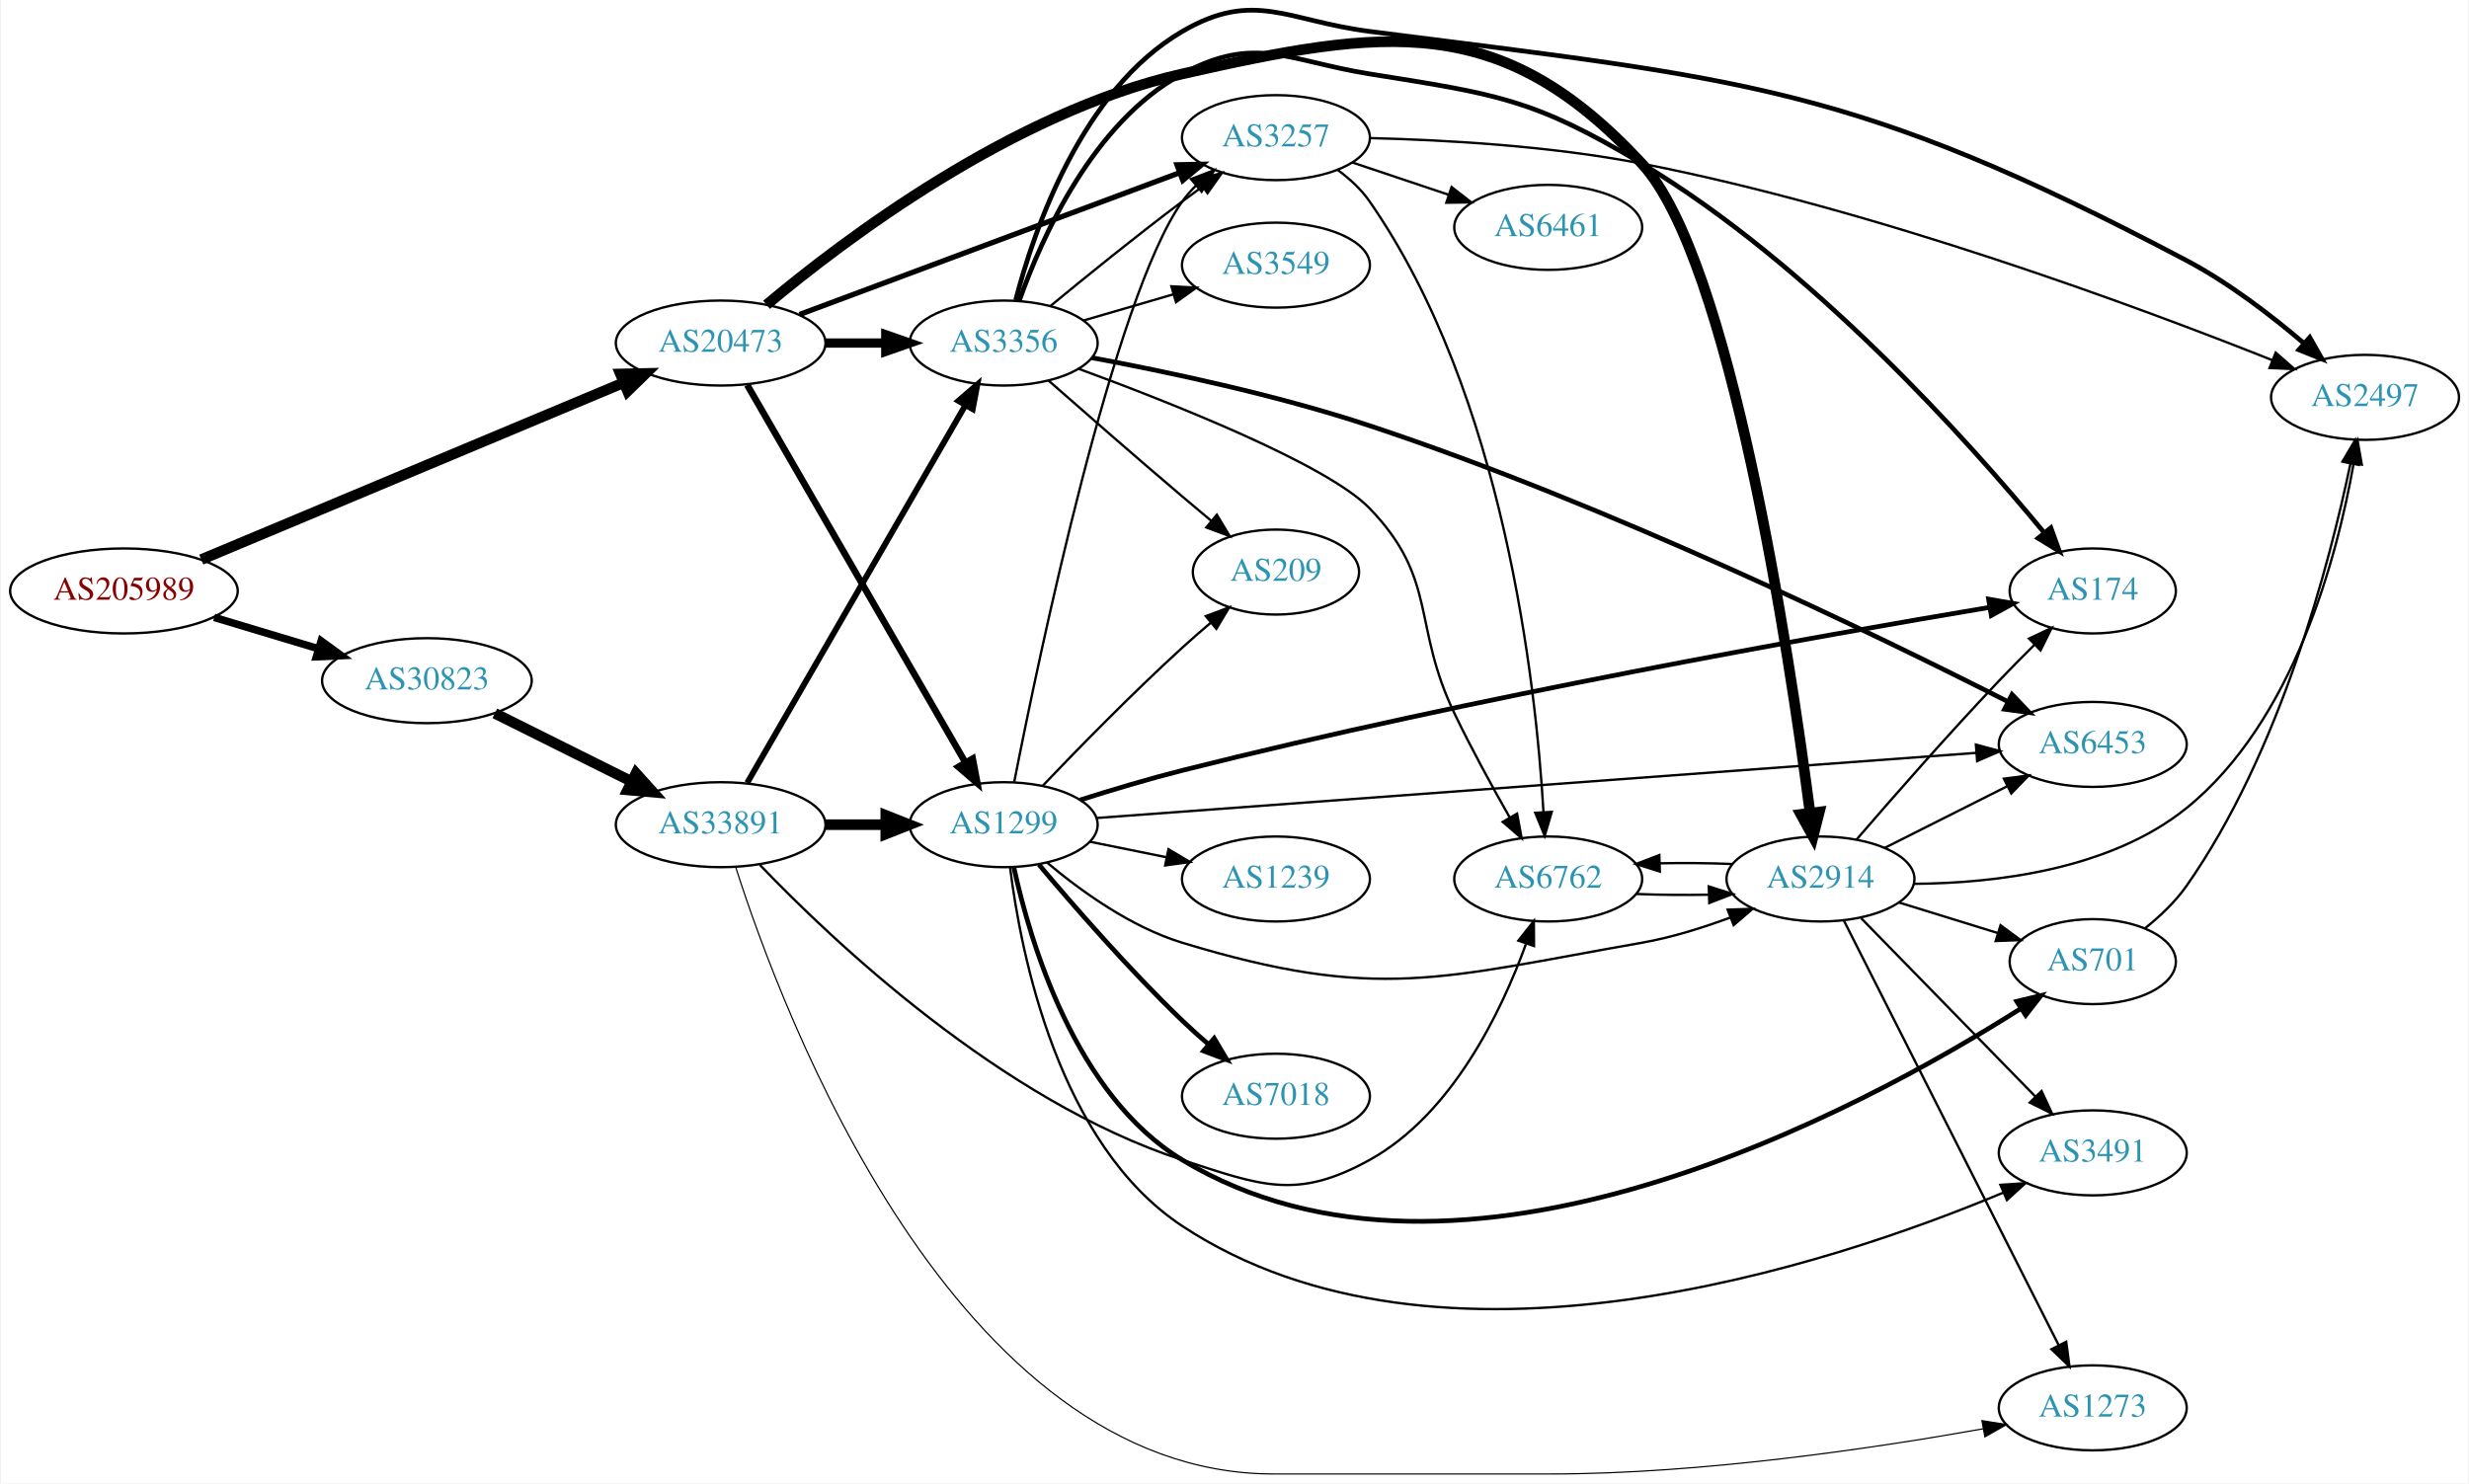
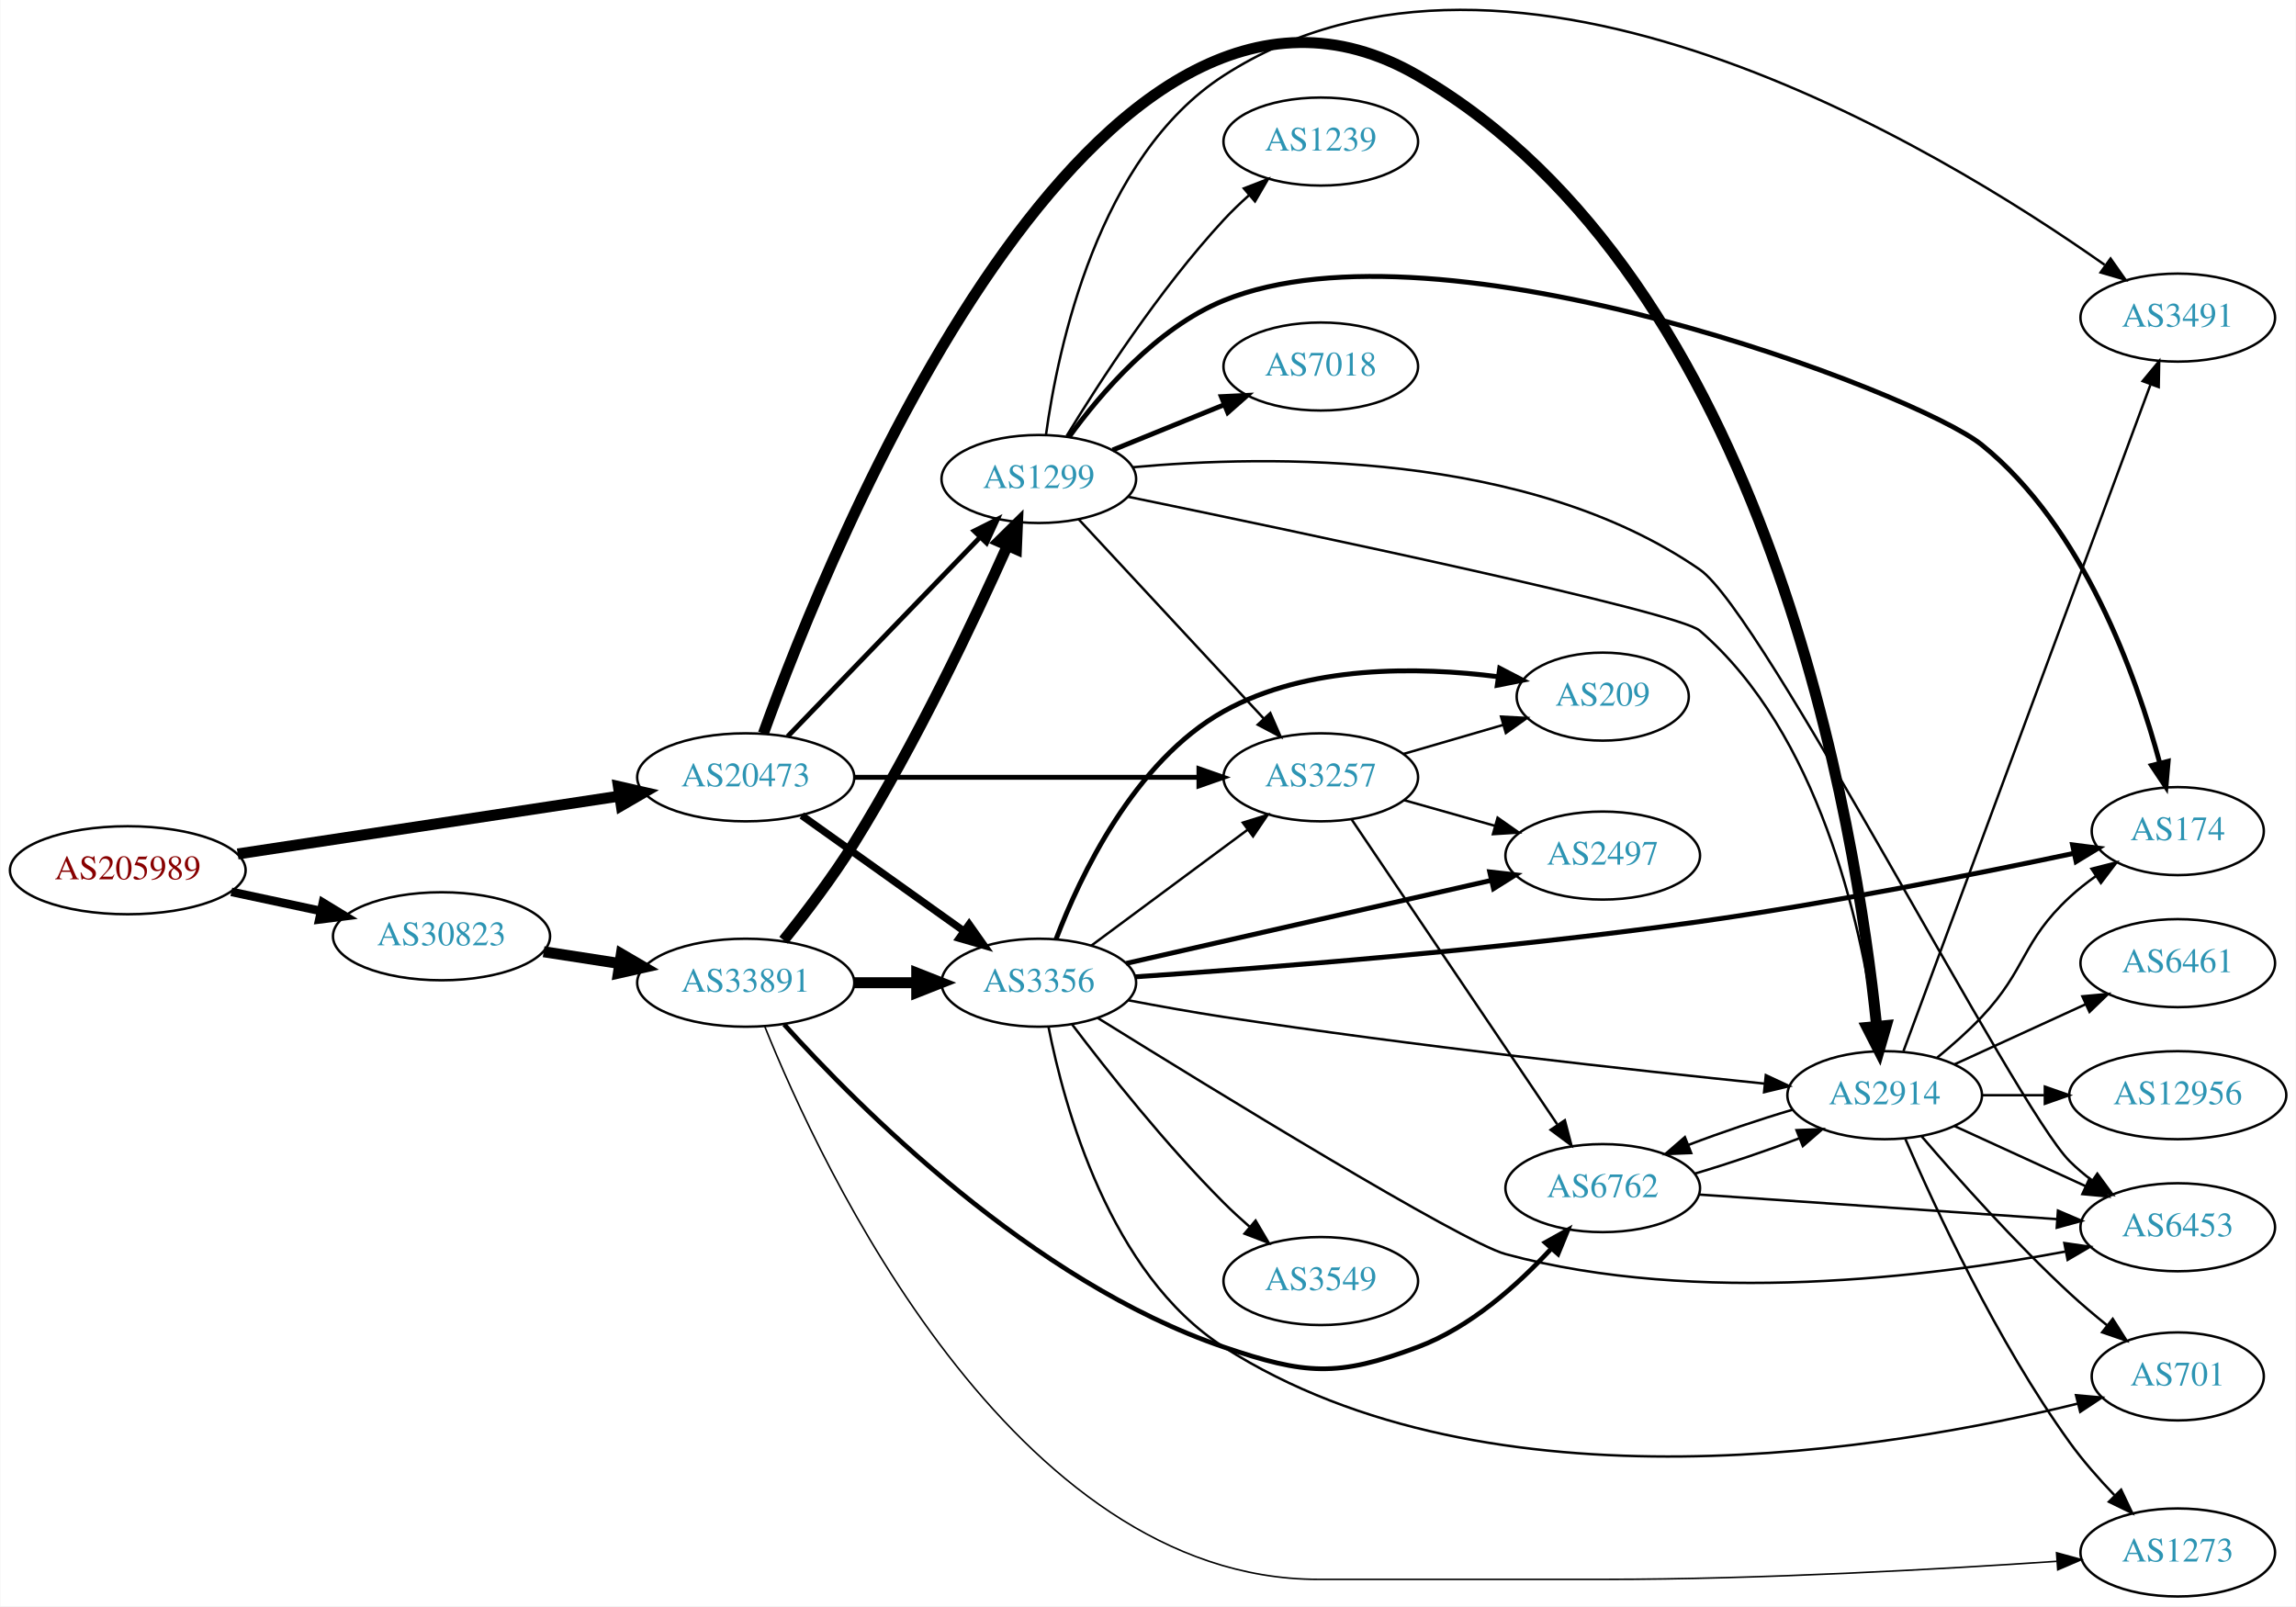
- <svg xmlns="http://www.w3.org/2000/svg" xmlns:xlink="http://www.w3.org/1999/xlink" width="1045pt" height="628pt" viewBox="0.00 0.00 1044.73 628.30">
-   <g id="graph0" class="graph" transform="scale(1 1) rotate(0) translate(4 624.302)">
-     <polygon fill="white" stroke="none" points="-4,4 -4,-624.302 1040.73,-624.302 1040.73,4 -4,4" />
+ <svg xmlns="http://www.w3.org/2000/svg" xmlns:xlink="http://www.w3.org/1999/xlink" width="939pt" height="657pt" viewBox="0.00 0.00 938.54 656.89">
+   <g id="graph0" class="graph" transform="scale(1 1) rotate(0) translate(4 652.888)">
+     <polygon fill="white" stroke="none" points="-4,4 -4,-652.888 934.54,-652.888 934.54,4 -4,4" />
    <g id="node1" class="node">
      <g id="a_node1">
        <a xlink:href="/asn/205989" xlink:title="AS205989 ~ RELAXT [AT]">
-           <ellipse fill="#ffffff" stroke="black" cx="48.096" cy="-374" rx="48.192" ry="18" />
-           <text text-anchor="middle" x="48.096" y="-370.3" font-family="Times,serif" font-size="14.00" fill="#880000">AS205989</text>
+           <ellipse fill="#ffffff" stroke="black" cx="48.096" cy="-297" rx="48.192" ry="18" />
+           <text text-anchor="middle" x="48.096" y="-293.3" font-family="Times,serif" font-size="14.00" fill="#880000">AS205989</text>
        </a>
      </g>
    </g>
    <g id="node2" class="node">
      <g id="a_node2">
        <a xlink:href="/asn/20473" xlink:title="AS20473 ~ Choopa, LLC [US]">
-           <ellipse fill="#ffffff" stroke="black" cx="300.78" cy="-479" rx="44.393" ry="18" />
-           <text text-anchor="middle" x="300.78" y="-475.3" font-family="Times,serif" font-size="14.00" fill="#2c94b3">AS20473</text>
+           <ellipse fill="#ffffff" stroke="black" cx="300.78" cy="-335" rx="44.393" ry="18" />
+           <text text-anchor="middle" x="300.78" y="-331.3" font-family="Times,serif" font-size="14.00" fill="#2c94b3">AS20473</text>
        </a>
      </g>
    </g>
    <g id="edge1" class="edge">
-       <path fill="none" stroke="black" stroke-width="4.5" d="M80.845,-387.298C126.298,-406.337 209.902,-441.355 259.605,-462.173" />
-       <polygon fill="black" stroke="black" stroke-width="4.5" points="258.327,-465.906 269.072,-466.138 261.37,-458.643 258.327,-465.906" />
+       <path fill="none" stroke="black" stroke-width="4.5" d="M93.048,-303.663C136.651,-310.272 203.404,-320.391 249.19,-327.331" />
+       <polygon fill="black" stroke="black" stroke-width="4.5" points="248.722,-331.243 259.199,-328.849 249.902,-323.457 248.722,-331.243" />
    </g>
    <g id="node3" class="node">
      <g id="a_node3">
        <a xlink:href="/asn/30823" xlink:title="AS30823 ~ combahton GmbH [DE]">
-           <ellipse fill="#ffffff" stroke="black" cx="176.388" cy="-336" rx="44.393" ry="18" />
-           <text text-anchor="middle" x="176.388" y="-332.3" font-family="Times,serif" font-size="14.00" fill="#2c94b3">AS30823</text>
+           <ellipse fill="#ffffff" stroke="black" cx="176.388" cy="-270" rx="44.393" ry="18" />
+           <text text-anchor="middle" x="176.388" y="-266.3" font-family="Times,serif" font-size="14.00" fill="#2c94b3">AS30823</text>
        </a>
      </g>
    </g>
    <g id="edge2" class="edge">
-       <path fill="none" stroke="black" stroke-width="3.188" d="M86.304,-362.804C100.138,-358.642 115.981,-353.875 130.435,-349.526" />
-       <polygon fill="black" stroke="black" stroke-width="3.188" points="131.609,-352.828 140.177,-346.595 129.592,-346.124 131.609,-352.828" />
+       <path fill="none" stroke="black" stroke-width="3.522" d="M90.448,-288.159C102.138,-285.66 114.964,-282.918 127.027,-280.339" />
+       <polygon fill="black" stroke="black" stroke-width="3.522" points="127.891,-283.733 136.939,-278.22 126.428,-276.888 127.891,-283.733" />
    </g>
    <g id="node4" class="node">
      <g id="a_node4">
        <a xlink:href="/asn/3257" xlink:title="AS3257 ~ GTT [DE]">
-           <ellipse fill="#ffffff" stroke="black" cx="535.915" cy="-566" rx="39.794" ry="18" />
-           <text text-anchor="middle" x="535.915" y="-562.3" font-family="Times,serif" font-size="14.00" fill="#2c94b3">AS3257</text>
+           <ellipse fill="#ffffff" stroke="black" cx="535.915" cy="-335" rx="39.794" ry="18" />
+           <text text-anchor="middle" x="535.915" y="-331.3" font-family="Times,serif" font-size="14.00" fill="#2c94b3">AS3257</text>
        </a>
      </g>
    </g>
    <g id="edge3" class="edge">
-       <path fill="none" stroke="black" stroke-width="2.25" d="M334.196,-491.097C376.275,-506.8 449.681,-534.193 495.101,-551.142" />
-       <polygon fill="black" stroke="black" stroke-width="2.25" points="494.031,-554.479 504.624,-554.696 496.478,-547.921 494.031,-554.479" />
+       <path fill="none" stroke="black" stroke-width="2" d="M345.084,-335C385.023,-335 444.258,-335 485.913,-335" />
+       <polygon fill="black" stroke="black" stroke-width="2" points="486.102,-338.5 496.102,-335 486.102,-331.5 486.102,-338.5" />
    </g>
    <g id="node5" class="node">
      <g id="a_node5">
-         <a xlink:href="/asn/1299" xlink:title="AS1299 ~ Telia Carrier [EU]">
-           <ellipse fill="#ffffff" stroke="black" cx="420.622" cy="-275" rx="39.794" ry="18" />
-           <text text-anchor="middle" x="420.622" y="-271.3" font-family="Times,serif" font-size="14.00" fill="#2c94b3">AS1299</text>
+         <a xlink:href="/asn/2914" xlink:title="AS2914 ~ NTT America, Inc. [US]">
+           <ellipse fill="#ffffff" stroke="black" cx="766.501" cy="-205" rx="39.794" ry="18" />
+           <text text-anchor="middle" x="766.501" y="-201.3" font-family="Times,serif" font-size="14.00" fill="#2c94b3">AS2914</text>
        </a>
      </g>
    </g>
    <g id="edge4" class="edge">
-       <path fill="none" stroke="black" stroke-width="2.812" d="M312.031,-461.253C332.803,-425.295 379.951,-343.675 404.353,-301.433" />
-       <polygon fill="black" stroke="black" stroke-width="2.812" points="407.507,-302.97 409.478,-292.561 401.446,-299.469 407.507,-302.97" />
+       <path fill="none" stroke="black" stroke-width="4.5" d="M307.989,-352.905C334.558,-426.562 443.36,-698.764 575.562,-622 719.456,-538.446 755.01,-313.056 763.204,-233.378" />
+       <polygon fill="black" stroke="black" stroke-width="4.5" points="767.151,-233.462 764.187,-223.132 759.312,-232.71 767.151,-233.462" />
    </g>
    <g id="node6" class="node">
      <g id="a_node6">
-         <a xlink:href="/asn/3356" xlink:title="AS3356 ~ Level 3 Parent, LLC [US]">
-           <ellipse fill="#ffffff" stroke="black" cx="420.622" cy="-479" rx="39.794" ry="18" />
-           <text text-anchor="middle" x="420.622" y="-475.3" font-family="Times,serif" font-size="14.00" fill="#2c94b3">AS3356</text>
+         <a xlink:href="/asn/1299" xlink:title="AS1299 ~ Telia Carrier [EU]">
+           <ellipse fill="#ffffff" stroke="black" cx="420.622" cy="-457" rx="39.794" ry="18" />
+           <text text-anchor="middle" x="420.622" y="-453.3" font-family="Times,serif" font-size="14.00" fill="#2c94b3">AS1299</text>
        </a>
      </g>
    </g>
    <g id="edge5" class="edge">
-       <path fill="none" stroke="black" stroke-width="3.938" d="M344.991,-479C353.303,-479 362.066,-479 370.548,-479" />
-       <polygon fill="black" stroke="black" stroke-width="3.938" points="370.707,-482.5 380.707,-479 370.707,-475.5 370.707,-482.5" />
+       <path fill="none" stroke="black" stroke-width="2" d="M317.918,-351.708C338.281,-372.789 373.435,-409.183 396.609,-433.175" />
+       <polygon fill="black" stroke="black" stroke-width="2" points="394.214,-435.733 403.679,-440.494 399.249,-430.87 394.214,-435.733" />
    </g>
    <g id="node7" class="node">
      <g id="a_node7">
-         <a xlink:href="/asn/2914" xlink:title="AS2914 ~ NTT America, Inc. [US]">
-           <ellipse fill="#ffffff" stroke="black" cx="766.501" cy="-252" rx="39.794" ry="18" />
-           <text text-anchor="middle" x="766.501" y="-248.3" font-family="Times,serif" font-size="14.00" fill="#2c94b3">AS2914</text>
+         <a xlink:href="/asn/3356" xlink:title="AS3356 ~ Level 3 Parent, LLC [US]">
+           <ellipse fill="#ffffff" stroke="black" cx="420.622" cy="-251" rx="39.794" ry="18" />
+           <text text-anchor="middle" x="420.622" y="-247.3" font-family="Times,serif" font-size="14.00" fill="#2c94b3">AS3356</text>
        </a>
      </g>
    </g>
    <g id="edge6" class="edge">
-       <path fill="none" stroke="black" stroke-width="4.5" d="M320.206,-495.201C352.875,-522.604 424.312,-576.716 496.269,-593 582.212,-612.449 630.986,-619.655 690.855,-555 728.251,-514.614 753.309,-347.457 762.056,-280.208" />
-       <polygon fill="black" stroke="black" stroke-width="4.5" points="766.006,-280.363 763.365,-269.945 758.194,-279.367 766.006,-280.363" />
+       <path fill="none" stroke="black" stroke-width="3" d="M323.669,-319.397C342.306,-306.112 369.256,-286.902 389.852,-272.22" />
+       <polygon fill="black" stroke="black" stroke-width="3" points="392.136,-274.891 398.248,-266.236 388.073,-269.191 392.136,-274.891" />
+     </g>
+     <g id="node21" class="node">
+       <g id="a_node21">
+         <a xlink:href="/asn/33891" xlink:title="AS33891 ~ CORE-BACKBONE GMBH GLOBAL NETWORK [DE]">
+           <ellipse fill="#ffffff" stroke="black" cx="300.78" cy="-251" rx="44.393" ry="18" />
+           <text text-anchor="middle" x="300.78" y="-247.3" font-family="Times,serif" font-size="14.00" fill="#2c94b3">AS33891</text>
+         </a>
+       </g>
+     </g>
+     <g id="edge33" class="edge">
+       <path fill="none" stroke="black" stroke-width="4.5" d="M218.142,-263.673C228.052,-262.135 238.769,-260.471 249.077,-258.871" />
+       <polygon fill="black" stroke="black" stroke-width="4.5" points="249.925,-262.724 259.203,-257.299 248.717,-254.942 249.925,-262.724" />
+     </g>
+     <g id="node8" class="node">
+       <g id="a_node8">
+         <a xlink:href="/asn/6762" xlink:title="AS6762 ~ TELECOM ITALIA SPARKLE S.p.A. [IT]">
+           <ellipse fill="#ffffff" stroke="black" cx="651.208" cy="-167" rx="39.794" ry="18" />
+           <text text-anchor="middle" x="651.208" y="-163.3" font-family="Times,serif" font-size="14.00" fill="#2c94b3">AS6762</text>
+         </a>
+       </g>
+     </g>
+     <g id="edge7" class="edge">
+       <path fill="none" stroke="black" d="M548.613,-317.654C568.542,-288.102 609.186,-227.832 632.575,-193.148" />
+       <polygon fill="black" stroke="black" points="635.715,-194.751 638.404,-184.504 629.911,-190.838 635.715,-194.751" />
+     </g>
+     <g id="node9" class="node">
+       <g id="a_node9">
+         <a xlink:href="/asn/209" xlink:title="AS209 ~ CenturyLink Communications, LLC [US]">
+           <ellipse fill="#ffffff" stroke="black" cx="651.208" cy="-368" rx="35.194" ry="18" />
+           <text text-anchor="middle" x="651.208" y="-364.3" font-family="Times,serif" font-size="14.00" fill="#2c94b3">AS209</text>
+         </a>
+       </g>
+     </g>
+     <g id="edge8" class="edge">
+       <path fill="none" stroke="black" d="M569.684,-344.545C582.391,-348.246 597.06,-352.519 610.368,-356.395" />
+       <polygon fill="black" stroke="black" points="609.644,-359.83 620.224,-359.266 611.602,-353.109 609.644,-359.83" />
+     </g>
+     <g id="node10" class="node">
+       <g id="a_node10">
+         <a xlink:href="/asn/2497" xlink:title="AS2497 ~ Internet Initiative Japan Inc. [JP]">
+           <ellipse fill="#ffffff" stroke="black" cx="651.208" cy="-303" rx="39.794" ry="18" />
+           <text text-anchor="middle" x="651.208" y="-299.3" font-family="Times,serif" font-size="14.00" fill="#2c94b3">AS2497</text>
+         </a>
+       </g>
+     </g>
+     <g id="edge9" class="edge">
+       <path fill="none" stroke="black" d="M569.989,-325.658C581.636,-322.369 594.901,-318.622 607.244,-315.135" />
+       <polygon fill="black" stroke="black" points="608.225,-318.495 616.897,-312.409 606.322,-311.759 608.225,-318.495" />
+     </g>
+     <g id="edge16" class="edge">
+       <path fill="none" stroke="black" d="M728.911,-199.086C715.189,-195.04 699.663,-189.795 686.186,-184.641" />
+       <polygon fill="black" stroke="black" points="687.377,-181.349 676.791,-180.924 684.802,-187.858 687.377,-181.349" />
+     </g>
+     <g id="node11" class="node">
+       <g id="a_node11">
+         <a xlink:href="/asn/701" xlink:title="AS701 ~ UUNET [US]">
+           <ellipse fill="#ffffff" stroke="black" cx="886.344" cy="-90" rx="35.194" ry="18" />
+           <text text-anchor="middle" x="886.344" y="-86.3" font-family="Times,serif" font-size="14.00" fill="#2c94b3">AS701</text>
+         </a>
+       </g>
+     </g>
+     <g id="edge10" class="edge">
+       <path fill="none" stroke="black" d="M781.644,-188.137C796.144,-171.224 819.687,-144.778 842.148,-124 846.929,-119.577 852.231,-115.095 857.437,-110.901" />
+       <polygon fill="black" stroke="black" points="859.754,-113.531 865.448,-104.597 855.425,-108.03 859.754,-113.531" />
+     </g>
+     <g id="node12" class="node">
+       <g id="a_node12">
+         <a xlink:href="/asn/3491" xlink:title="AS3491 ~ PCCW Global, Inc. [US]">
+           <ellipse fill="#ffffff" stroke="black" cx="886.344" cy="-523" rx="39.794" ry="18" />
+           <text text-anchor="middle" x="886.344" y="-519.3" font-family="Times,serif" font-size="14.00" fill="#2c94b3">AS3491</text>
+         </a>
+       </g>
+     </g>
+     <g id="edge11" class="edge">
+       <path fill="none" stroke="black" d="M774.175,-223.008C793.822,-276.028 851.556,-431.823 875.136,-495.453" />
+       <polygon fill="black" stroke="black" points="871.987,-497.029 878.744,-505.189 878.551,-494.596 871.987,-497.029" />
+     </g>
+     <g id="node13" class="node">
+       <g id="a_node13">
+         <a xlink:href="/asn/12956" xlink:title="AS12956 ~ TELXIUS [ES]">
+           <ellipse fill="#ffffff" stroke="black" cx="886.344" cy="-205" rx="44.393" ry="18" />
+           <text text-anchor="middle" x="886.344" y="-201.3" font-family="Times,serif" font-size="14.00" fill="#2c94b3">AS12956</text>
+         </a>
+       </g>
+     </g>
+     <g id="edge12" class="edge">
+       <path fill="none" stroke="black" d="M806.414,-205C814.516,-205 823.192,-205 831.718,-205" />
+       <polygon fill="black" stroke="black" points="831.996,-208.5 841.996,-205 831.996,-201.5 831.996,-208.5" />
+     </g>
+     <g id="node14" class="node">
+       <g id="a_node14">
+         <a xlink:href="/asn/6453" xlink:title="AS6453 ~ TATA COMMUNICATIONS (AMERICA) INC [US]">
+           <ellipse fill="#ffffff" stroke="black" cx="886.344" cy="-151" rx="39.794" ry="18" />
+           <text text-anchor="middle" x="886.344" y="-147.3" font-family="Times,serif" font-size="14.00" fill="#2c94b3">AS6453</text>
+         </a>
+       </g>
+     </g>
+     <g id="edge13" class="edge">
+       <path fill="none" stroke="black" d="M795.13,-192.339C811.087,-185.027 831.358,-175.739 848.64,-167.819" />
+       <polygon fill="black" stroke="black" points="850.255,-170.929 857.888,-163.581 847.339,-164.565 850.255,-170.929" />
+     </g>
+     <g id="node15" class="node">
+       <g id="a_node15">
+         <a xlink:href="/asn/174" xlink:title="AS174 ~ Cogent Communications [US]">
+           <ellipse fill="#ffffff" stroke="black" cx="886.344" cy="-313" rx="35.194" ry="18" />
+           <text text-anchor="middle" x="886.344" y="-309.3" font-family="Times,serif" font-size="14.00" fill="#2c94b3">AS174</text>
+         </a>
+       </g>
+     </g>
+     <g id="edge14" class="edge">
+       <path fill="none" stroke="black" d="M787.99,-220.396C794.109,-225.399 800.647,-231.171 806.148,-237 824.694,-256.654 822.336,-267.621 842.148,-286 845.446,-289.06 849.14,-291.97 852.941,-294.669" />
+       <polygon fill="black" stroke="black" points="851.052,-297.616 861.323,-300.216 854.915,-291.779 851.052,-297.616" />
+     </g>
+     <g id="node16" class="node">
+       <g id="a_node16">
+         <a xlink:href="/asn/6461" xlink:title="AS6461 ~ Zayo Bandwidth [US]">
+           <ellipse fill="#ffffff" stroke="black" cx="886.344" cy="-259" rx="39.794" ry="18" />
+           <text text-anchor="middle" x="886.344" y="-255.3" font-family="Times,serif" font-size="14.00" fill="#2c94b3">AS6461</text>
+         </a>
+       </g>
+     </g>
+     <g id="edge15" class="edge">
+       <path fill="none" stroke="black" d="M795.13,-217.661C811.087,-224.973 831.358,-234.261 848.64,-242.181" />
+       <polygon fill="black" stroke="black" points="847.339,-245.435 857.888,-246.419 850.255,-239.071 847.339,-245.435" />
+     </g>
+     <g id="node17" class="node">
+       <g id="a_node17">
+         <a xlink:href="/asn/1273" xlink:title="AS1273 ~ Vodafone Group PLC [EU]">
+           <ellipse fill="#ffffff" stroke="black" cx="886.344" cy="-18" rx="39.794" ry="18" />
+           <text text-anchor="middle" x="886.344" y="-14.3" font-family="Times,serif" font-size="14.00" fill="#2c94b3">AS1273</text>
+         </a>
+       </g>
+     </g>
+     <g id="edge17" class="edge">
+       <path fill="none" stroke="black" d="M774.98,-187.032C787.008,-159.144 812.348,-104.349 842.148,-63 847.518,-55.549 854.071,-48.096 860.433,-41.459" />
+       <polygon fill="black" stroke="black" points="863.18,-43.66 867.733,-34.094 858.208,-38.733 863.18,-43.66" />
+     </g>
+     <g id="edge29" class="edge">
+       <path fill="none" stroke="black" d="M436.901,-440.547C456.413,-419.536 490.32,-383.022 512.691,-358.932" />
+       <polygon fill="black" stroke="black" points="515.276,-361.292 519.516,-351.582 510.147,-356.528 515.276,-361.292" />
+     </g>
+     <g id="edge31" class="edge">
+       <path fill="none" stroke="black" d="M457.047,-449.756C528.081,-435.104 681.931,-402.692 690.855,-395 739.627,-352.96 756.769,-274.893 762.612,-233.11" />
+       <polygon fill="black" stroke="black" points="766.099,-233.434 763.894,-223.071 759.155,-232.547 766.099,-233.434" />
+     </g>
+     <g id="edge32" class="edge">
+       <path fill="none" stroke="black" d="M423.542,-474.979C428.406,-510.424 444.751,-588.762 496.269,-622 614.538,-698.304 788.312,-592.632 856.437,-544.593" />
+       <polygon fill="black" stroke="black" points="858.865,-547.159 864.96,-538.492 854.791,-541.467 858.865,-547.159" />
+     </g>
+     <g id="edge26" class="edge">
+       <path fill="none" stroke="black" d="M458.854,-461.789C514.513,-466.925 620.396,-468.669 690.855,-420 716.946,-401.977 819.723,-200.422 842.148,-178 844.952,-175.196 848.099,-172.546 851.384,-170.081" />
+       <polygon fill="black" stroke="black" points="853.453,-172.906 859.711,-164.358 849.488,-167.137 853.453,-172.906" />
+     </g>
+     <g id="edge27" class="edge">
+       <path fill="none" stroke="black" stroke-width="2" d="M432.949,-474.159C445.848,-491.974 468.741,-518.777 496.269,-530 585.147,-566.235 779.637,-492.365 806.148,-471 847.788,-437.442 869.439,-376.339 879.017,-340.755" />
+       <polygon fill="black" stroke="black" stroke-width="2" points="882.421,-341.569 881.508,-331.014 875.639,-339.835 882.421,-341.569" />
+     </g>
+     <g id="node19" class="node">
+       <g id="a_node19">
+         <a xlink:href="/asn/7018" xlink:title="AS7018 ~ ATT-INTERNET4 [US]">
+           <ellipse fill="#ffffff" stroke="black" cx="535.915" cy="-503" rx="39.794" ry="18" />
+           <text text-anchor="middle" x="535.915" y="-499.3" font-family="Times,serif" font-size="14.00" fill="#2c94b3">AS7018</text>
+         </a>
+       </g>
+     </g>
+     <g id="edge28" class="edge">
+       <path fill="none" stroke="black" stroke-width="2" d="M450.798,-468.846C464.674,-474.48 481.451,-481.292 496.36,-487.346" />
+       <polygon fill="black" stroke="black" stroke-width="2" points="495.256,-490.675 505.838,-491.194 497.89,-484.189 495.256,-490.675" />
    </g>
    <g id="node20" class="node">
      <g id="a_node20">
-         <a xlink:href="/asn/33891" xlink:title="AS33891 ~ CORE-BACKBONE GMBH GLOBAL NETWORK [DE]">
-           <ellipse fill="#ffffff" stroke="black" cx="300.78" cy="-275" rx="44.393" ry="18" />
-           <text text-anchor="middle" x="300.78" y="-271.3" font-family="Times,serif" font-size="14.00" fill="#2c94b3">AS33891</text>
-         </a>
-       </g>
-     </g>
-     <g id="edge33" class="edge">
-       <path fill="none" stroke="black" stroke-width="4.5" d="M205.16,-322.158C222.295,-313.618 244.474,-302.564 263.051,-293.305" />
-       <polygon fill="black" stroke="black" stroke-width="4.5" points="264.923,-296.772 272.117,-288.787 261.411,-289.724 264.923,-296.772" />
-     </g>
-     <g id="node8" class="node">
-       <g id="a_node8">
-         <a xlink:href="/asn/6461" xlink:title="AS6461 ~ Zayo Bandwidth [US]">
-           <ellipse fill="#ffffff" stroke="black" cx="651.208" cy="-528" rx="39.794" ry="18" />
-           <text text-anchor="middle" x="651.208" y="-524.3" font-family="Times,serif" font-size="14.00" fill="#2c94b3">AS6461</text>
-         </a>
-       </g>
-     </g>
-     <g id="edge7" class="edge">
-       <path fill="none" stroke="black" d="M568.173,-555.516C580.822,-551.273 595.6,-546.316 609.102,-541.788" />
-       <polygon fill="black" stroke="black" points="610.291,-545.08 618.659,-538.582 608.065,-538.444 610.291,-545.08" />
-     </g>
-     <g id="node9" class="node">
-       <g id="a_node9">
-         <a xlink:href="/asn/2497" xlink:title="AS2497 ~ Internet Initiative Japan Inc. [JP]">
-           <ellipse fill="#ffffff" stroke="black" cx="997.087" cy="-456" rx="39.794" ry="18" />
-           <text text-anchor="middle" x="997.087" y="-452.3" font-family="Times,serif" font-size="14.00" fill="#2c94b3">AS2497</text>
-         </a>
-       </g>
-     </g>
-     <g id="edge8" class="edge">
-       <path fill="none" stroke="black" d="M575.847,-565.814C607.176,-565.043 652.195,-562.535 690.855,-555 789.583,-535.758 900.88,-494.412 957.906,-471.714" />
-       <polygon fill="black" stroke="black" points="959.266,-474.939 967.245,-467.969 956.661,-468.442 959.266,-474.939" />
-     </g>
-     <g id="node10" class="node">
-       <g id="a_node10">
-         <a xlink:href="/asn/6762" xlink:title="AS6762 ~ TELECOM ITALIA SPARKLE S.p.A. [IT]">
-           <ellipse fill="#ffffff" stroke="black" cx="651.208" cy="-252" rx="39.794" ry="18" />
-           <text text-anchor="middle" x="651.208" y="-248.3" font-family="Times,serif" font-size="14.00" fill="#2c94b3">AS6762</text>
-         </a>
-       </g>
-     </g>
-     <g id="edge9" class="edge">
-       <path fill="none" stroke="black" d="M562.098,-552.3C567.161,-548.561 572.01,-544.107 575.562,-539 632.473,-457.176 645.997,-334.978 649.209,-280.263" />
-       <polygon fill="black" stroke="black" points="652.706,-280.418 649.724,-270.252 645.715,-280.059 652.706,-280.418" />
+         <a xlink:href="/asn/1239" xlink:title="AS1239 ~ Sprint [US]">
+           <ellipse fill="#ffffff" stroke="black" cx="535.915" cy="-595" rx="39.794" ry="18" />
+           <text text-anchor="middle" x="535.915" y="-591.3" font-family="Times,serif" font-size="14.00" fill="#2c94b3">AS1239</text>
+         </a>
+       </g>
+     </g>
+     <g id="edge30" class="edge">
+       <path fill="none" stroke="black" d="M431.968,-474.568C445.322,-496.498 469.983,-534.578 496.269,-563 499.415,-566.401 502.921,-569.771 506.503,-572.975" />
+       <polygon fill="black" stroke="black" points="504.475,-575.845 514.354,-579.672 509.018,-570.519 504.475,-575.845" />
+     </g>
+     <g id="edge24" class="edge">
+       <path fill="none" stroke="black" d="M442.139,-266.212C459.993,-279.45 486.066,-298.781 506.029,-313.583" />
+       <polygon fill="black" stroke="black" points="504.051,-316.473 514.169,-319.618 508.22,-310.85 504.051,-316.473" />
+     </g>
+     <g id="edge23" class="edge">
+       <path fill="none" stroke="black" d="M457.23,-243.818C469.563,-241.464 483.496,-238.955 496.269,-237 573.42,-225.194 663.579,-215.257 717.527,-209.72" />
+       <polygon fill="black" stroke="black" points="717.9,-213.201 727.494,-208.706 717.191,-206.237 717.9,-213.201" />
+     </g>
+     <g id="edge19" class="edge">
+       <path fill="none" stroke="black" stroke-width="2" d="M427.637,-268.726C437.445,-294.513 459.561,-341.522 496.269,-362 530.412,-381.048 575.756,-380.299 608.376,-376.151" />
+       <polygon fill="black" stroke="black" stroke-width="2" points="609.086,-379.585 618.49,-374.705 608.095,-372.655 609.086,-379.585" />
+     </g>
+     <g id="edge21" class="edge">
+       <path fill="none" stroke="black" stroke-width="2" d="M456.34,-258.898C496.314,-267.991 562.072,-282.95 605.756,-292.888" />
+       <polygon fill="black" stroke="black" stroke-width="2" points="605.012,-296.308 615.539,-295.113 606.565,-289.482 605.012,-296.308" />
+     </g>
+     <g id="edge25" class="edge">
+       <path fill="none" stroke="black" d="M424.559,-233.072C430.972,-200.41 449.58,-131.834 496.269,-102 605.726,-32.058 770.151,-60.379 845.298,-78.835" />
+       <polygon fill="black" stroke="black" points="844.741,-82.305 855.294,-81.363 846.457,-75.518 844.741,-82.305" />
    </g>
    <g id="edge18" class="edge">
-       <path fill="none" stroke="black" d="M425.104,-293.183C435.47,-345.983 467.212,-498.149 496.269,-539 497.959,-541.376 499.927,-543.614 502.063,-545.705" />
-       <polygon fill="black" stroke="black" points="499.912,-548.47 509.812,-552.244 504.426,-543.12 499.912,-548.47" />
-     </g>
-     <g id="edge14" class="edge">
-       <path fill="none" stroke="black" d="M439.056,-258.907C453.265,-246.955 474.48,-231.623 496.269,-225 579.013,-199.848 605.671,-210.068 690.855,-225 703.368,-227.194 716.549,-231.309 728.295,-235.677" />
-       <polygon fill="black" stroke="black" points="727.188,-239.002 737.777,-239.369 729.728,-232.479 727.188,-239.002" />
-     </g>
-     <g id="node11" class="node">
-       <g id="a_node11">
-         <a xlink:href="/asn/7018" xlink:title="AS7018 ~ ATT-INTERNET4 [US]">
-           <ellipse fill="#ffffff" stroke="black" cx="535.915" cy="-160" rx="39.794" ry="18" />
-           <text text-anchor="middle" x="535.915" y="-156.3" font-family="Times,serif" font-size="14.00" fill="#2c94b3">AS7018</text>
-         </a>
-       </g>
-     </g>
-     <g id="edge10" class="edge">
-       <path fill="none" stroke="black" stroke-width="2" d="M435.532,-258.12C450.038,-240.865 473.759,-213.608 496.269,-192 499.776,-188.633 503.591,-185.213 507.413,-181.924" />
-       <polygon fill="black" stroke="black" stroke-width="2" points="509.761,-184.522 515.17,-175.413 505.261,-179.161 509.761,-184.522" />
-     </g>
-     <g id="node12" class="node">
-       <g id="a_node12">
-         <a xlink:href="/asn/6453" xlink:title="AS6453 ~ TATA COMMUNICATIONS (AMERICA) INC [US]">
-           <ellipse fill="#ffffff" stroke="black" cx="881.794" cy="-309" rx="39.794" ry="18" />
-           <text text-anchor="middle" x="881.794" y="-305.3" font-family="Times,serif" font-size="14.00" fill="#2c94b3">AS6453</text>
-         </a>
-       </g>
-     </g>
-     <g id="edge11" class="edge">
-       <path fill="none" stroke="black" d="M459.981,-277.84C543.31,-284.011 740.723,-298.628 832.426,-305.419" />
-       <polygon fill="black" stroke="black" points="832.314,-308.92 842.545,-306.168 832.831,-301.939 832.314,-308.92" />
-     </g>
-     <g id="node13" class="node">
-       <g id="a_node13">
-         <a xlink:href="/asn/174" xlink:title="AS174 ~ Cogent Communications [US]">
-           <ellipse fill="#ffffff" stroke="black" cx="881.794" cy="-374" rx="35.194" ry="18" />
-           <text text-anchor="middle" x="881.794" y="-370.3" font-family="Times,serif" font-size="14.00" fill="#2c94b3">AS174</text>
-         </a>
-       </g>
-     </g>
-     <g id="edge12" class="edge">
-       <path fill="none" stroke="black" stroke-width="2" d="M453.017,-285.467C466.276,-289.68 481.936,-294.386 496.269,-298 619.22,-329.003 766.907,-355.139 838.181,-367.067" />
-       <polygon fill="black" stroke="black" stroke-width="2" points="837.692,-370.533 848.131,-368.722 838.841,-363.628 837.692,-370.533" />
-     </g>
-     <g id="node14" class="node">
-       <g id="a_node14">
-         <a xlink:href="/asn/209" xlink:title="AS209 ~ CenturyLink Communications, LLC [US]">
-           <ellipse fill="#ffffff" stroke="black" cx="535.915" cy="-382" rx="35.194" ry="18" />
-           <text text-anchor="middle" x="535.915" y="-378.3" font-family="Times,serif" font-size="14.00" fill="#2c94b3">AS209</text>
-         </a>
-       </g>
-     </g>
-     <g id="edge13" class="edge">
-       <path fill="none" stroke="black" d="M437.203,-291.549C452.011,-307.058 475.099,-330.683 496.269,-350 500.111,-353.506 504.264,-357.118 508.374,-360.596" />
-       <polygon fill="black" stroke="black" points="506.205,-363.344 516.129,-367.054 510.684,-357.965 506.205,-363.344" />
-     </g>
-     <g id="node15" class="node">
-       <g id="a_node15">
-         <a xlink:href="/asn/1239" xlink:title="AS1239 ~ Sprint [US]">
-           <ellipse fill="#ffffff" stroke="black" cx="535.915" cy="-252" rx="39.794" ry="18" />
-           <text text-anchor="middle" x="535.915" y="-248.3" font-family="Times,serif" font-size="14.00" fill="#2c94b3">AS1239</text>
-         </a>
-       </g>
-     </g>
-     <g id="edge15" class="edge">
-       <path fill="none" stroke="black" d="M457.158,-267.786C467.387,-265.709 478.687,-263.415 489.43,-261.234" />
-       <polygon fill="black" stroke="black" points="490.402,-264.608 499.506,-259.189 489.009,-257.748 490.402,-264.608" />
-     </g>
-     <g id="node16" class="node">
-       <g id="a_node16">
-         <a xlink:href="/asn/701" xlink:title="AS701 ~ UUNET [US]">
-           <ellipse fill="#ffffff" stroke="black" cx="881.794" cy="-217" rx="35.194" ry="18" />
-           <text text-anchor="middle" x="881.794" y="-213.3" font-family="Times,serif" font-size="14.00" fill="#2c94b3">AS701</text>
-         </a>
-       </g>
-     </g>
-     <g id="edge16" class="edge">
-       <path fill="none" stroke="black" stroke-width="2" d="M424.917,-257.008C431.795,-225.328 450.974,-160.362 496.269,-133 613.818,-61.992 783.793,-154.247 851.43,-197.185" />
-       <polygon fill="black" stroke="black" stroke-width="2" points="849.606,-200.174 859.907,-202.651 853.399,-194.291 849.606,-200.174" />
-     </g>
-     <g id="node17" class="node">
-       <g id="a_node17">
-         <a xlink:href="/asn/3491" xlink:title="AS3491 ~ PCCW Global, Inc. [US]">
-           <ellipse fill="#ffffff" stroke="black" cx="881.794" cy="-136" rx="39.794" ry="18" />
-           <text text-anchor="middle" x="881.794" y="-132.3" font-family="Times,serif" font-size="14.00" fill="#2c94b3">AS3491</text>
-         </a>
-       </g>
-     </g>
-     <g id="edge17" class="edge">
-       <path fill="none" stroke="black" d="M423.344,-256.815C427.868,-220.537 443.656,-139.685 496.269,-105 605.169,-33.206 770.924,-88.59 843.999,-119.199" />
-       <polygon fill="black" stroke="black" points="842.697,-122.449 853.268,-123.158 845.447,-116.011 842.697,-122.449" />
-     </g>
-     <g id="edge25" class="edge">
-       <path fill="none" stroke="black" d="M440.367,-494.647C455.299,-506.969 476.847,-524.436 496.269,-539 499.037,-541.076 501.946,-543.203 504.872,-545.307" />
-       <polygon fill="black" stroke="black" points="502.884,-548.188 513.066,-551.116 506.932,-542.477 502.884,-548.188" />
-     </g>
-     <g id="edge22" class="edge">
-       <path fill="none" stroke="black" stroke-width="2" d="M425.699,-497.193C433.515,-527.195 453.743,-586.194 496.269,-611 526.71,-628.757 540.605,-615.473 575.562,-611 733.925,-590.734 780.239,-588.51 921.441,-514 939.398,-504.524 957.433,-490.661 971.276,-478.864" />
-       <polygon fill="black" stroke="black" stroke-width="2" points="973.674,-481.417 978.91,-472.206 969.073,-476.141 973.674,-481.417" />
+       <path fill="none" stroke="black" d="M444.699,-236.593C491.235,-207.678 593.451,-144.904 611.562,-140 689.854,-118.8 785.311,-130.721 840.334,-141.047" />
+       <polygon fill="black" stroke="black" points="839.969,-144.541 850.453,-143.014 841.305,-137.67 839.969,-144.541" />
    </g>
    <g id="edge20" class="edge">
-       <path fill="none" stroke="black" d="M452.404,-468.084C491.956,-453.55 557.661,-427.528 575.562,-409 604.638,-378.905 593.421,-359.71 611.562,-322 618.68,-307.203 627.472,-291.135 634.87,-278.129" />
-       <polygon fill="black" stroke="black" points="638.018,-279.677 639.967,-269.263 631.949,-276.188 638.018,-279.677" />
-     </g>
-     <g id="edge21" class="edge">
-       <path fill="none" stroke="black" stroke-width="2" d="M457.93,-472.794C489.47,-466.921 536.147,-457.061 575.562,-444 676.69,-410.488 790.004,-355.476 845.834,-327.134" />
-       <polygon fill="black" stroke="black" stroke-width="2" points="847.616,-330.154 854.933,-322.492 844.434,-323.919 847.616,-330.154" />
-     </g>
-     <g id="edge19" class="edge">
-       <path fill="none" stroke="black" stroke-width="2" d="M427.233,-496.938C436.642,-523.545 458.392,-572.527 496.269,-593 527.271,-609.757 540.766,-598.586 575.562,-593 628.832,-584.447 644.575,-582.732 690.855,-555 762.597,-512.011 829.138,-437.576 861.032,-398.919" />
-       <polygon fill="black" stroke="black" stroke-width="2" points="864.053,-400.753 867.661,-390.791 858.628,-396.329 864.053,-400.753" />
-     </g>
-     <g id="edge23" class="edge">
-       <path fill="none" stroke="black" d="M439.614,-463.112C454.667,-449.874 476.752,-430.573 496.269,-414 500.234,-410.633 504.452,-407.095 508.59,-403.65" />
-       <polygon fill="black" stroke="black" points="510.896,-406.285 516.359,-397.207 506.427,-400.896 510.896,-406.285" />
+       <path fill="none" stroke="black" stroke-width="2" d="M460.099,-253.414C512.471,-256.963 609.047,-264.447 690.855,-276 743.965,-283.5 804.596,-295.606 843.843,-303.914" />
+       <polygon fill="black" stroke="black" stroke-width="2" points="843.322,-307.382 853.832,-306.045 844.782,-300.536 843.322,-307.382" />
    </g>
    <g id="node18" class="node">
      <g id="a_node18">
        <a xlink:href="/asn/3549" xlink:title="AS3549 ~ Level 3 Parent, LLC [US]">
-           <ellipse fill="#ffffff" stroke="black" cx="535.915" cy="-512" rx="39.794" ry="18" />
-           <text text-anchor="middle" x="535.915" y="-508.3" font-family="Times,serif" font-size="14.00" fill="#2c94b3">AS3549</text>
-         </a>
-       </g>
-     </g>
-     <g id="edge24" class="edge">
-       <path fill="none" stroke="black" d="M454.391,-488.545C466.251,-492 479.821,-495.952 492.398,-499.616" />
-       <polygon fill="black" stroke="black" points="491.64,-503.04 502.22,-502.476 493.598,-496.319 491.64,-503.04" />
-     </g>
-     <g id="edge29" class="edge">
-       <path fill="none" stroke="black" d="M806.132,-249.953C840.049,-250.195 888.915,-255.752 921.441,-282 967.035,-318.795 985.325,-388.704 992.23,-427.777" />
-       <polygon fill="black" stroke="black" points="988.821,-428.622 993.888,-437.927 995.73,-427.493 988.821,-428.622" />
-     </g>
-     <g id="edge31" class="edge">
-       <path fill="none" stroke="black" d="M729.298,-258.343C719.484,-258.75 708.725,-258.852 698.44,-258.648" />
-       <polygon fill="black" stroke="black" points="698.468,-255.147 688.366,-258.341 698.255,-262.144 698.468,-255.147" />
-     </g>
-     <g id="edge28" class="edge">
-       <path fill="none" stroke="black" d="M793.778,-265.22C809.221,-272.99 828.939,-282.911 845.699,-291.343" />
-       <polygon fill="black" stroke="black" points="844.154,-294.484 854.66,-295.851 847.3,-288.23 844.154,-294.484" />
-     </g>
-     <g id="edge26" class="edge">
-       <path fill="none" stroke="black" d="M781.769,-268.713C796.56,-285.881 820.505,-313.236 842.148,-336 846.939,-341.04 852.186,-346.337 857.224,-351.323" />
-       <polygon fill="black" stroke="black" points="854.79,-353.837 864.381,-358.338 859.69,-348.838 854.79,-353.837" />
-     </g>
-     <g id="edge30" class="edge">
-       <path fill="none" stroke="black" d="M799.663,-242.064C812.718,-238.031 827.922,-233.334 841.616,-229.103" />
-       <polygon fill="black" stroke="black" points="842.747,-232.417 851.268,-226.122 840.681,-225.729 842.747,-232.417" />
-     </g>
-     <g id="edge32" class="edge">
-       <path fill="none" stroke="black" d="M783.733,-235.38C803.083,-215.568 835.56,-182.315 857.565,-159.784" />
-       <polygon fill="black" stroke="black" points="860.109,-162.189 864.592,-152.589 855.101,-157.298 860.109,-162.189" />
-     </g>
-     <g id="node19" class="node">
-       <g id="a_node19">
-         <a xlink:href="/asn/1273" xlink:title="AS1273 ~ Vodafone Group PLC [EU]">
-           <ellipse fill="#ffffff" stroke="black" cx="881.794" cy="-28" rx="39.794" ry="18" />
-           <text text-anchor="middle" x="881.794" y="-24.3" font-family="Times,serif" font-size="14.00" fill="#2c94b3">AS1273</text>
-         </a>
-       </g>
-     </g>
-     <g id="edge27" class="edge">
-       <path fill="none" stroke="black" d="M776.391,-234.423C796.163,-195.33 843.879,-100.987 867.329,-54.623" />
-       <polygon fill="black" stroke="black" points="870.555,-55.998 871.946,-45.495 864.309,-52.839 870.555,-55.998" />
+           <ellipse fill="#ffffff" stroke="black" cx="535.915" cy="-129" rx="39.794" ry="18" />
+           <text text-anchor="middle" x="535.915" y="-125.3" font-family="Times,serif" font-size="14.00" fill="#2c94b3">AS3549</text>
+         </a>
+       </g>
+     </g>
+     <g id="edge22" class="edge">
+       <path fill="none" stroke="black" d="M434.231,-233.943C448.414,-215.219 472.575,-184.675 496.269,-161 499.546,-157.725 503.13,-154.43 506.751,-151.264" />
+       <polygon fill="black" stroke="black" points="509.259,-153.727 514.635,-144.598 504.739,-148.382 509.259,-153.727" />
+     </g>
+     <g id="edge39" class="edge">
+       <path fill="none" stroke="black" d="M688.991,-172.971C702.717,-177.024 718.224,-182.268 731.672,-187.416" />
+       <polygon fill="black" stroke="black" points="730.459,-190.699 741.045,-191.128 733.036,-184.191 730.459,-190.699" />
    </g>
    <g id="edge38" class="edge">
-       <path fill="none" stroke="black" d="M688.366,-245.659C698.177,-245.25 708.935,-245.148 719.222,-245.351" />
-       <polygon fill="black" stroke="black" points="719.197,-248.852 729.298,-245.657 719.409,-241.855 719.197,-248.852" />
-     </g>
-     <g id="edge39" class="edge">
-       <path fill="none" stroke="black" d="M903.979,-231.177C910.271,-236.207 916.732,-242.301 921.441,-249 961.252,-305.641 982.106,-385.824 990.891,-427.832" />
-       <polygon fill="black" stroke="black" points="987.512,-428.781 992.916,-437.894 994.375,-427.4 987.512,-428.781" />
+       <path fill="none" stroke="black" d="M690.445,-164.376C730.508,-161.626 793.547,-157.3 837.028,-154.316" />
+       <polygon fill="black" stroke="black" points="837.349,-157.802 847.086,-153.626 836.87,-150.819 837.349,-157.802" />
    </g>
    <g id="edge34" class="edge">
-       <path fill="none" stroke="black" stroke-width="4.5" d="M344.991,-275C353.303,-275 362.066,-275 370.548,-275" />
-       <polygon fill="black" stroke="black" stroke-width="4.5" points="370.707,-278.938 380.707,-275 370.707,-271.063 370.707,-278.938" />
+       <path fill="none" stroke="black" stroke-width="4.5" d="M316.273,-268.369C325.105,-279.363 336.319,-294.083 344.976,-308 370.348,-348.79 394.208,-399.344 407.845,-429.84" />
+       <polygon fill="black" stroke="black" stroke-width="4.5" points="404.252,-431.45 411.902,-438.999 411.452,-428.261 404.252,-431.45" />
    </g>
    <g id="edge35" class="edge">
-       <path fill="none" stroke="black" stroke-width="2.5" d="M312.031,-292.747C332.803,-328.705 379.951,-410.325 404.353,-452.567" />
-       <polygon fill="black" stroke="black" stroke-width="2.5" points="401.446,-454.531 409.478,-461.439 407.507,-451.03 401.446,-454.531" />
+       <path fill="none" stroke="black" stroke-width="4.5" d="M344.991,-251C353.303,-251 362.066,-251 370.548,-251" />
+       <polygon fill="black" stroke="black" stroke-width="4.5" points="370.707,-254.938 380.707,-251 370.707,-247.063 370.707,-254.938" />
    </g>
    <g id="edge36" class="edge">
-       <path fill="none" stroke="black" d="M317.381,-257.98C347.97,-226.026 419.559,-158.024 496.269,-133 529.772,-122.071 544.724,-115.941 575.562,-133 610.533,-152.345 631.32,-195.687 641.752,-224.375" />
-       <polygon fill="black" stroke="black" points="638.572,-225.892 645.134,-234.21 645.192,-223.615 638.572,-225.892" />
+       <path fill="none" stroke="black" stroke-width="1.929" d="M316.495,-233.933C346.356,-200.772 417.918,-128.563 496.269,-102 529.644,-90.685 542.557,-89.644 575.562,-102 597.016,-110.032 616.368,-127.325 629.99,-142.056" />
+       <polygon fill="black" stroke="black" stroke-width="1.929" points="627.692,-144.74 636.945,-149.902 632.93,-140.097 627.692,-144.74" />
    </g>
    <g id="edge37" class="edge">
-       <path fill="none" stroke="black" stroke-width="0.5" d="M307.174,-256.956C326.694,-195.776 399.719,-0 534.915,-0 534.915,-0 534.915,-0 652.208,-0 716.141,-0 789.392,-10.925 835.375,-19.126" />
-       <polygon fill="black" stroke="black" stroke-width="0.5" points="834.86,-22.59 845.324,-20.934 836.111,-15.703 834.86,-22.59" />
+       <path fill="none" stroke="black" stroke-width="0.643" d="M308.58,-233.058C331.229,-176.709 409.827,-7 534.915,-7 534.915,-7 534.915,-7 652.208,-7 716.06,-7 789.64,-11.168 836.778,-14.373" />
+       <polygon fill="black" stroke="black" stroke-width="0.643" points="836.786,-17.881 847.004,-15.081 837.27,-10.898 836.786,-17.881" />
    </g>
  </g>
</svg>
